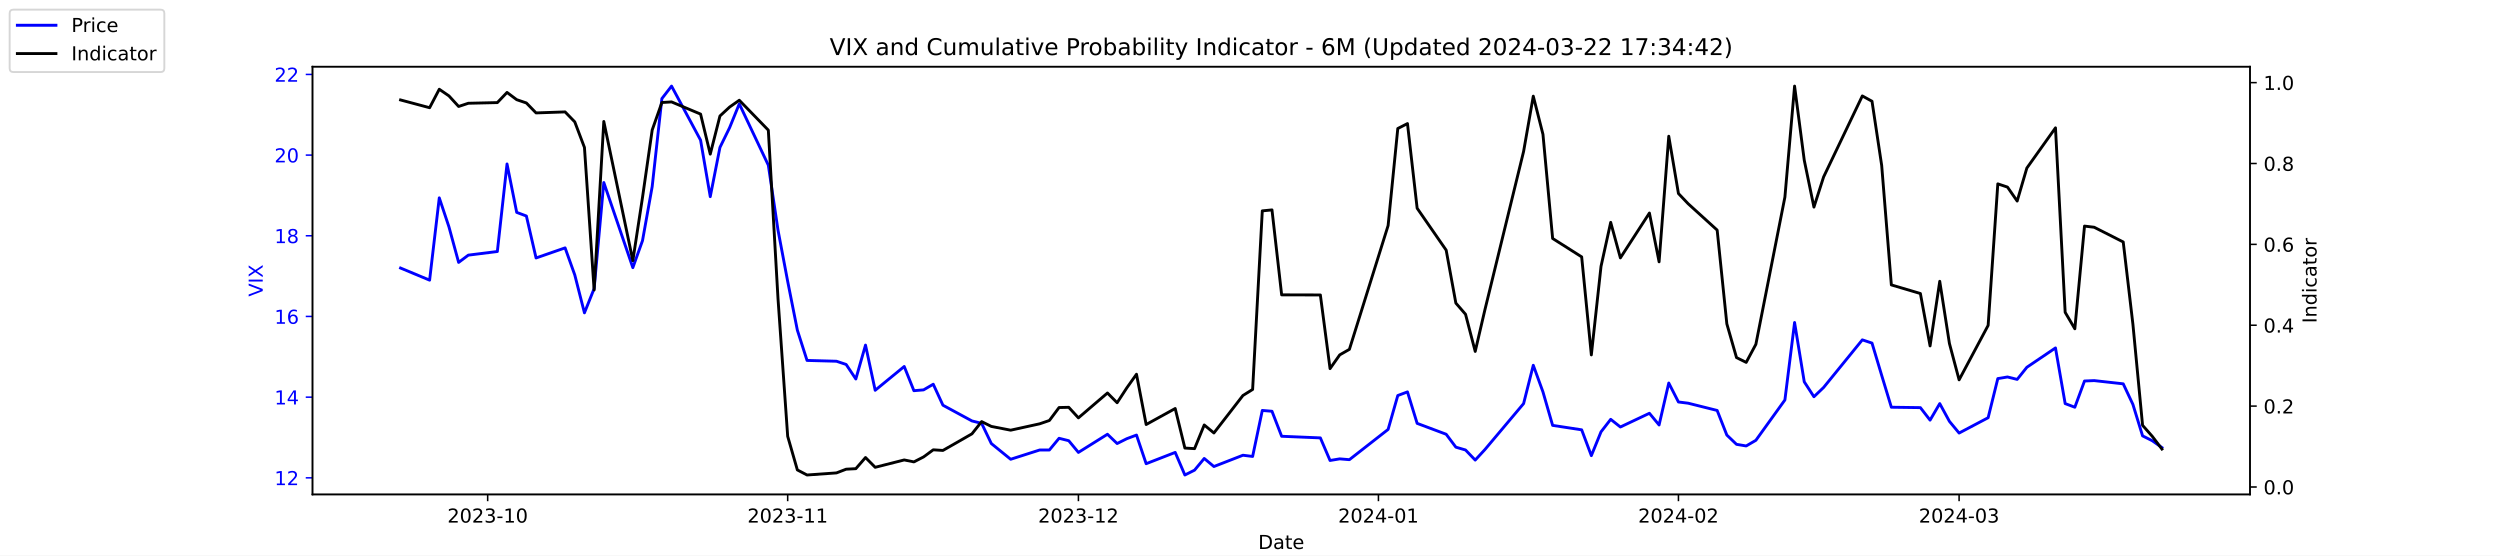
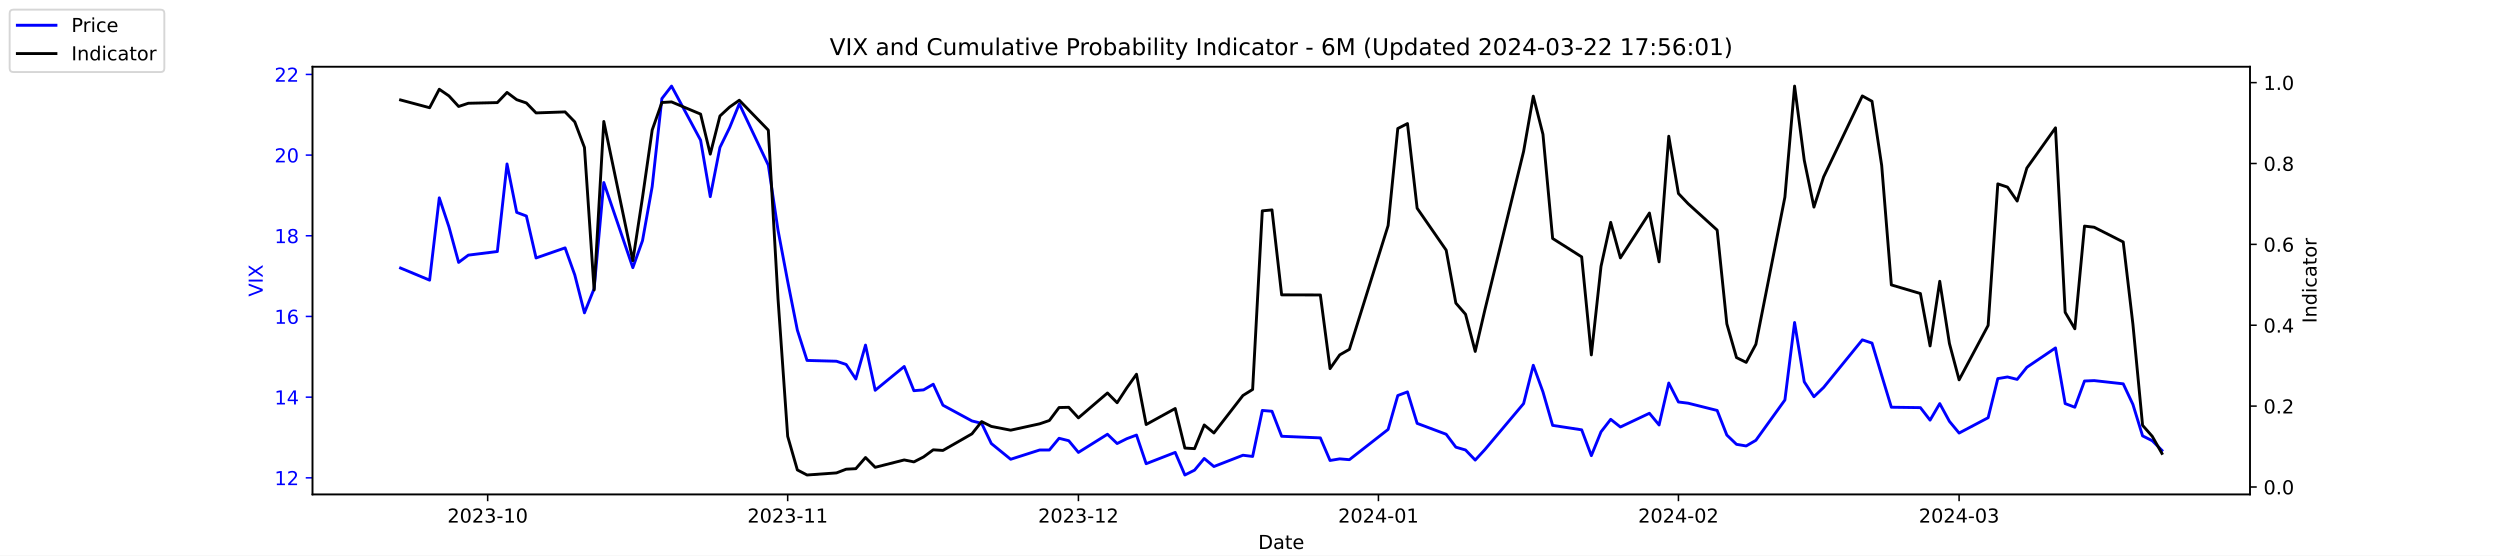
<svg xmlns="http://www.w3.org/2000/svg" xmlns:xlink="http://www.w3.org/1999/xlink" width="1296pt" height="288pt" viewBox="0 0 1296 288" version="1.1">
  <defs>
    <style type="text/css">*{stroke-linejoin: round; stroke-linecap: butt}</style>
  </defs>
  <g id="figure_1">
    <g id="patch_1">
      <path d="M 0 288  L 1296 288  L 1296 0  L 0 0  z " style="fill: #ffffff" />
    </g>
    <g id="axes_1">
      <g id="patch_2">
        <path d="M 162 256.32  L 1166.4 256.32  L 1166.4 34.56  L 162 34.56  z " style="fill: #ffffff" />
      </g>
      <g id="matplotlib.axis_1">
        <g id="xtick_1">
          <g id="line2d_1">
            <defs>
-               <path id="m51f64bf63e" d="M 0 0  L 0 3.5  " style="stroke: #000000; stroke-width: 0.8" />
+               <path id="m844b43c9e7" d="M 0 0  L 0 3.5  " style="stroke: #000000; stroke-width: 0.8" />
            </defs>
            <g>
-               <use xlink:href="#m51f64bf63e" x="252.807" y="256.32" style="stroke: #000000; stroke-width: 0.8" />
+               <use xlink:href="#m844b43c9e7" x="252.807" y="256.32" style="stroke: #000000; stroke-width: 0.8" />
            </g>
          </g>
          <g id="text_1">
            <g transform="translate(231.916 270.9184) scale(0.1 -0.1)">
              <defs>
                <path id="DejaVuSans-32" d="M 1228 531  L 3431 531  L 3431 0  L 469 0  L 469 531  Q 828 903 1448 1529  Q 2069 2156 2228 2338  Q 2531 2678 2651 2914  Q 2772 3150 2772 3378  Q 2772 3750 2511 3984  Q 2250 4219 1831 4219  Q 1534 4219 1204 4116  Q 875 4013 500 3803  L 500 4441  Q 881 4594 1212 4672  Q 1544 4750 1819 4750  Q 2544 4750 2975 4387  Q 3406 4025 3406 3419  Q 3406 3131 3298 2873  Q 3191 2616 2906 2266  Q 2828 2175 2409 1742  Q 1991 1309 1228 531  z " transform="scale(0.015625)" />
                <path id="DejaVuSans-30" d="M 2034 4250  Q 1547 4250 1301 3770  Q 1056 3291 1056 2328  Q 1056 1369 1301 889  Q 1547 409 2034 409  Q 2525 409 2770 889  Q 3016 1369 3016 2328  Q 3016 3291 2770 3770  Q 2525 4250 2034 4250  z M 2034 4750  Q 2819 4750 3233 4129  Q 3647 3509 3647 2328  Q 3647 1150 3233 529  Q 2819 -91 2034 -91  Q 1250 -91 836 529  Q 422 1150 422 2328  Q 422 3509 836 4129  Q 1250 4750 2034 4750  z " transform="scale(0.015625)" />
                <path id="DejaVuSans-33" d="M 2597 2516  Q 3050 2419 3304 2112  Q 3559 1806 3559 1356  Q 3559 666 3084 287  Q 2609 -91 1734 -91  Q 1441 -91 1130 -33  Q 819 25 488 141  L 488 750  Q 750 597 1062 519  Q 1375 441 1716 441  Q 2309 441 2620 675  Q 2931 909 2931 1356  Q 2931 1769 2642 2001  Q 2353 2234 1838 2234  L 1294 2234  L 1294 2753  L 1863 2753  Q 2328 2753 2575 2939  Q 2822 3125 2822 3475  Q 2822 3834 2567 4026  Q 2313 4219 1838 4219  Q 1578 4219 1281 4162  Q 984 4106 628 3988  L 628 4550  Q 988 4650 1302 4700  Q 1616 4750 1894 4750  Q 2613 4750 3031 4423  Q 3450 4097 3450 3541  Q 3450 3153 3228 2886  Q 3006 2619 2597 2516  z " transform="scale(0.015625)" />
                <path id="DejaVuSans-2d" d="M 313 2009  L 1997 2009  L 1997 1497  L 313 1497  L 313 2009  z " transform="scale(0.015625)" />
                <path id="DejaVuSans-31" d="M 794 531  L 1825 531  L 1825 4091  L 703 3866  L 703 4441  L 1819 4666  L 2450 4666  L 2450 531  L 3481 531  L 3481 0  L 794 0  L 794 531  z " transform="scale(0.015625)" />
              </defs>
              <use xlink:href="#DejaVuSans-32" />
              <use xlink:href="#DejaVuSans-30" x="63.623" />
              <use xlink:href="#DejaVuSans-32" x="127.246" />
              <use xlink:href="#DejaVuSans-33" x="190.869" />
              <use xlink:href="#DejaVuSans-2d" x="254.492" />
              <use xlink:href="#DejaVuSans-31" x="290.576" />
              <use xlink:href="#DejaVuSans-30" x="354.199" />
            </g>
          </g>
        </g>
        <g id="xtick_2">
          <g id="line2d_2">
            <g>
-               <use xlink:href="#m51f64bf63e" x="408.334" y="256.32" style="stroke: #000000; stroke-width: 0.8" />
+               <use xlink:href="#m844b43c9e7" x="408.334" y="256.32" style="stroke: #000000; stroke-width: 0.8" />
            </g>
          </g>
          <g id="text_2">
            <g transform="translate(387.4425 270.9184) scale(0.1 -0.1)">
              <use xlink:href="#DejaVuSans-32" />
              <use xlink:href="#DejaVuSans-30" x="63.623" />
              <use xlink:href="#DejaVuSans-32" x="127.246" />
              <use xlink:href="#DejaVuSans-33" x="190.869" />
              <use xlink:href="#DejaVuSans-2d" x="254.492" />
              <use xlink:href="#DejaVuSans-31" x="290.576" />
              <use xlink:href="#DejaVuSans-31" x="354.199" />
            </g>
          </g>
        </g>
        <g id="xtick_3">
          <g id="line2d_3">
            <g>
-               <use xlink:href="#m51f64bf63e" x="559.052" y="256.32" style="stroke: #000000; stroke-width: 0.8" />
+               <use xlink:href="#m844b43c9e7" x="559.052" y="256.32" style="stroke: #000000; stroke-width: 0.8" />
            </g>
          </g>
          <g id="text_3">
            <g transform="translate(538.161 270.9184) scale(0.1 -0.1)">
              <use xlink:href="#DejaVuSans-32" />
              <use xlink:href="#DejaVuSans-30" x="63.623" />
              <use xlink:href="#DejaVuSans-32" x="127.246" />
              <use xlink:href="#DejaVuSans-33" x="190.869" />
              <use xlink:href="#DejaVuSans-2d" x="254.492" />
              <use xlink:href="#DejaVuSans-31" x="290.576" />
              <use xlink:href="#DejaVuSans-32" x="354.199" />
            </g>
          </g>
        </g>
        <g id="xtick_4">
          <g id="line2d_4">
            <g>
-               <use xlink:href="#m51f64bf63e" x="714.579" y="256.32" style="stroke: #000000; stroke-width: 0.8" />
+               <use xlink:href="#m844b43c9e7" x="714.579" y="256.32" style="stroke: #000000; stroke-width: 0.8" />
            </g>
          </g>
          <g id="text_4">
            <g transform="translate(693.6875 270.9184) scale(0.1 -0.1)">
              <defs>
                <path id="DejaVuSans-34" d="M 2419 4116  L 825 1625  L 2419 1625  L 2419 4116  z M 2253 4666  L 3047 4666  L 3047 1625  L 3713 1625  L 3713 1100  L 3047 1100  L 3047 0  L 2419 0  L 2419 1100  L 313 1100  L 313 1709  L 2253 4666  z " transform="scale(0.015625)" />
              </defs>
              <use xlink:href="#DejaVuSans-32" />
              <use xlink:href="#DejaVuSans-30" x="63.623" />
              <use xlink:href="#DejaVuSans-32" x="127.246" />
              <use xlink:href="#DejaVuSans-34" x="190.869" />
              <use xlink:href="#DejaVuSans-2d" x="254.492" />
              <use xlink:href="#DejaVuSans-30" x="290.576" />
              <use xlink:href="#DejaVuSans-31" x="354.199" />
            </g>
          </g>
        </g>
        <g id="xtick_5">
          <g id="line2d_5">
            <g>
-               <use xlink:href="#m51f64bf63e" x="870.105" y="256.32" style="stroke: #000000; stroke-width: 0.8" />
+               <use xlink:href="#m844b43c9e7" x="870.105" y="256.32" style="stroke: #000000; stroke-width: 0.8" />
            </g>
          </g>
          <g id="text_5">
            <g transform="translate(849.2139 270.9184) scale(0.1 -0.1)">
              <use xlink:href="#DejaVuSans-32" />
              <use xlink:href="#DejaVuSans-30" x="63.623" />
              <use xlink:href="#DejaVuSans-32" x="127.246" />
              <use xlink:href="#DejaVuSans-34" x="190.869" />
              <use xlink:href="#DejaVuSans-2d" x="254.492" />
              <use xlink:href="#DejaVuSans-30" x="290.576" />
              <use xlink:href="#DejaVuSans-32" x="354.199" />
            </g>
          </g>
        </g>
        <g id="xtick_6">
          <g id="line2d_6">
            <g>
-               <use xlink:href="#m51f64bf63e" x="1015.598" y="256.32" style="stroke: #000000; stroke-width: 0.8" />
+               <use xlink:href="#m844b43c9e7" x="1015.598" y="256.32" style="stroke: #000000; stroke-width: 0.8" />
            </g>
          </g>
          <g id="text_6">
            <g transform="translate(994.7064 270.9184) scale(0.1 -0.1)">
              <use xlink:href="#DejaVuSans-32" />
              <use xlink:href="#DejaVuSans-30" x="63.623" />
              <use xlink:href="#DejaVuSans-32" x="127.246" />
              <use xlink:href="#DejaVuSans-34" x="190.869" />
              <use xlink:href="#DejaVuSans-2d" x="254.492" />
              <use xlink:href="#DejaVuSans-30" x="290.576" />
              <use xlink:href="#DejaVuSans-33" x="354.199" />
            </g>
          </g>
        </g>
        <g id="text_7">
          <g transform="translate(652.2492 284.5966) scale(0.1 -0.1)">
            <defs>
              <path id="DejaVuSans-44" d="M 1259 4147  L 1259 519  L 2022 519  Q 2988 519 3436 956  Q 3884 1394 3884 2338  Q 3884 3275 3436 3711  Q 2988 4147 2022 4147  L 1259 4147  z M 628 4666  L 1925 4666  Q 3281 4666 3915 4102  Q 4550 3538 4550 2338  Q 4550 1131 3912 565  Q 3275 0 1925 0  L 628 0  L 628 4666  z " transform="scale(0.015625)" />
              <path id="DejaVuSans-61" d="M 2194 1759  Q 1497 1759 1228 1600  Q 959 1441 959 1056  Q 959 750 1161 570  Q 1363 391 1709 391  Q 2188 391 2477 730  Q 2766 1069 2766 1631  L 2766 1759  L 2194 1759  z M 3341 1997  L 3341 0  L 2766 0  L 2766 531  Q 2569 213 2275 61  Q 1981 -91 1556 -91  Q 1019 -91 701 211  Q 384 513 384 1019  Q 384 1609 779 1909  Q 1175 2209 1959 2209  L 2766 2209  L 2766 2266  Q 2766 2663 2505 2880  Q 2244 3097 1772 3097  Q 1472 3097 1187 3025  Q 903 2953 641 2809  L 641 3341  Q 956 3463 1253 3523  Q 1550 3584 1831 3584  Q 2591 3584 2966 3190  Q 3341 2797 3341 1997  z " transform="scale(0.015625)" />
              <path id="DejaVuSans-74" d="M 1172 4494  L 1172 3500  L 2356 3500  L 2356 3053  L 1172 3053  L 1172 1153  Q 1172 725 1289 603  Q 1406 481 1766 481  L 2356 481  L 2356 0  L 1766 0  Q 1100 0 847 248  Q 594 497 594 1153  L 594 3053  L 172 3053  L 172 3500  L 594 3500  L 594 4494  L 1172 4494  z " transform="scale(0.015625)" />
              <path id="DejaVuSans-65" d="M 3597 1894  L 3597 1613  L 953 1613  Q 991 1019 1311 708  Q 1631 397 2203 397  Q 2534 397 2845 478  Q 3156 559 3463 722  L 3463 178  Q 3153 47 2828 -22  Q 2503 -91 2169 -91  Q 1331 -91 842 396  Q 353 884 353 1716  Q 353 2575 817 3079  Q 1281 3584 2069 3584  Q 2775 3584 3186 3129  Q 3597 2675 3597 1894  z M 3022 2063  Q 3016 2534 2758 2815  Q 2500 3097 2075 3097  Q 1594 3097 1305 2825  Q 1016 2553 972 2059  L 3022 2063  z " transform="scale(0.015625)" />
            </defs>
            <use xlink:href="#DejaVuSans-44" />
            <use xlink:href="#DejaVuSans-61" x="77.002" />
            <use xlink:href="#DejaVuSans-74" x="138.281" />
            <use xlink:href="#DejaVuSans-65" x="177.49" />
          </g>
        </g>
      </g>
      <g id="matplotlib.axis_2">
        <g id="ytick_1">
          <g id="line2d_7">
            <defs>
-               <path id="m71c9d53fc5" d="M 0 0  L -3.5 0  " style="stroke: #0000ff; stroke-width: 0.8" />
+               <path id="m82e62245ad" d="M 0 0  L -3.5 0  " style="stroke: #0000ff; stroke-width: 0.8" />
            </defs>
            <g>
-               <use xlink:href="#m71c9d53fc5" x="162" y="247.704" style="fill: #0000ff; stroke: #0000ff; stroke-width: 0.8" />
+               <use xlink:href="#m82e62245ad" x="162" y="247.704" style="fill: #0000ff; stroke: #0000ff; stroke-width: 0.8" />
            </g>
          </g>
          <g id="text_8">
            <g style="fill: #0000ff" transform="translate(142.275 251.5031) scale(0.1 -0.1)">
              <use xlink:href="#DejaVuSans-31" />
              <use xlink:href="#DejaVuSans-32" x="63.623" />
            </g>
          </g>
        </g>
        <g id="ytick_2">
          <g id="line2d_8">
            <g>
-               <use xlink:href="#m71c9d53fc5" x="162" y="205.878" style="fill: #0000ff; stroke: #0000ff; stroke-width: 0.8" />
+               <use xlink:href="#m82e62245ad" x="162" y="205.878" style="fill: #0000ff; stroke: #0000ff; stroke-width: 0.8" />
            </g>
          </g>
          <g id="text_9">
            <g style="fill: #0000ff" transform="translate(142.275 209.6774) scale(0.1 -0.1)">
              <use xlink:href="#DejaVuSans-31" />
              <use xlink:href="#DejaVuSans-34" x="63.623" />
            </g>
          </g>
        </g>
        <g id="ytick_3">
          <g id="line2d_9">
            <g>
-               <use xlink:href="#m71c9d53fc5" x="162" y="164.052" style="fill: #0000ff; stroke: #0000ff; stroke-width: 0.8" />
+               <use xlink:href="#m82e62245ad" x="162" y="164.052" style="fill: #0000ff; stroke: #0000ff; stroke-width: 0.8" />
            </g>
          </g>
          <g id="text_10">
            <g style="fill: #0000ff" transform="translate(142.275 167.8517) scale(0.1 -0.1)">
              <defs>
                <path id="DejaVuSans-36" d="M 2113 2584  Q 1688 2584 1439 2293  Q 1191 2003 1191 1497  Q 1191 994 1439 701  Q 1688 409 2113 409  Q 2538 409 2786 701  Q 3034 994 3034 1497  Q 3034 2003 2786 2293  Q 2538 2584 2113 2584  z M 3366 4563  L 3366 3988  Q 3128 4100 2886 4159  Q 2644 4219 2406 4219  Q 1781 4219 1451 3797  Q 1122 3375 1075 2522  Q 1259 2794 1537 2939  Q 1816 3084 2150 3084  Q 2853 3084 3261 2657  Q 3669 2231 3669 1497  Q 3669 778 3244 343  Q 2819 -91 2113 -91  Q 1303 -91 875 529  Q 447 1150 447 2328  Q 447 3434 972 4092  Q 1497 4750 2381 4750  Q 2619 4750 2861 4703  Q 3103 4656 3366 4563  z " transform="scale(0.015625)" />
              </defs>
              <use xlink:href="#DejaVuSans-31" />
              <use xlink:href="#DejaVuSans-36" x="63.623" />
            </g>
          </g>
        </g>
        <g id="ytick_4">
          <g id="line2d_10">
            <g>
-               <use xlink:href="#m71c9d53fc5" x="162" y="122.227" style="fill: #0000ff; stroke: #0000ff; stroke-width: 0.8" />
+               <use xlink:href="#m82e62245ad" x="162" y="122.227" style="fill: #0000ff; stroke: #0000ff; stroke-width: 0.8" />
            </g>
          </g>
          <g id="text_11">
            <g style="fill: #0000ff" transform="translate(142.275 126.0259) scale(0.1 -0.1)">
              <defs>
                <path id="DejaVuSans-38" d="M 2034 2216  Q 1584 2216 1326 1975  Q 1069 1734 1069 1313  Q 1069 891 1326 650  Q 1584 409 2034 409  Q 2484 409 2743 651  Q 3003 894 3003 1313  Q 3003 1734 2745 1975  Q 2488 2216 2034 2216  z M 1403 2484  Q 997 2584 770 2862  Q 544 3141 544 3541  Q 544 4100 942 4425  Q 1341 4750 2034 4750  Q 2731 4750 3128 4425  Q 3525 4100 3525 3541  Q 3525 3141 3298 2862  Q 3072 2584 2669 2484  Q 3125 2378 3379 2068  Q 3634 1759 3634 1313  Q 3634 634 3220 271  Q 2806 -91 2034 -91  Q 1263 -91 848 271  Q 434 634 434 1313  Q 434 1759 690 2068  Q 947 2378 1403 2484  z M 1172 3481  Q 1172 3119 1398 2916  Q 1625 2713 2034 2713  Q 2441 2713 2670 2916  Q 2900 3119 2900 3481  Q 2900 3844 2670 4047  Q 2441 4250 2034 4250  Q 1625 4250 1398 4047  Q 1172 3844 1172 3481  z " transform="scale(0.015625)" />
              </defs>
              <use xlink:href="#DejaVuSans-31" />
              <use xlink:href="#DejaVuSans-38" x="63.623" />
            </g>
          </g>
        </g>
        <g id="ytick_5">
          <g id="line2d_11">
            <g>
-               <use xlink:href="#m71c9d53fc5" x="162" y="80.401" style="fill: #0000ff; stroke: #0000ff; stroke-width: 0.8" />
+               <use xlink:href="#m82e62245ad" x="162" y="80.401" style="fill: #0000ff; stroke: #0000ff; stroke-width: 0.8" />
            </g>
          </g>
          <g id="text_12">
            <g style="fill: #0000ff" transform="translate(142.275 84.2002) scale(0.1 -0.1)">
              <use xlink:href="#DejaVuSans-32" />
              <use xlink:href="#DejaVuSans-30" x="63.623" />
            </g>
          </g>
        </g>
        <g id="ytick_6">
          <g id="line2d_12">
            <g>
-               <use xlink:href="#m71c9d53fc5" x="162" y="38.575" style="fill: #0000ff; stroke: #0000ff; stroke-width: 0.8" />
+               <use xlink:href="#m82e62245ad" x="162" y="38.575" style="fill: #0000ff; stroke: #0000ff; stroke-width: 0.8" />
            </g>
          </g>
          <g id="text_13">
            <g style="fill: #0000ff" transform="translate(142.275 42.37447) scale(0.1 -0.1)">
              <use xlink:href="#DejaVuSans-32" />
              <use xlink:href="#DejaVuSans-32" x="63.623" />
            </g>
          </g>
        </g>
        <g id="text_14">
          <g style="fill: #0000ff" transform="translate(136.1953 153.7603) rotate(-90) scale(0.1 -0.1)">
            <defs>
              <path id="DejaVuSans-56" d="M 1831 0  L 50 4666  L 709 4666  L 2188 738  L 3669 4666  L 4325 4666  L 2547 0  L 1831 0  z " transform="scale(0.015625)" />
              <path id="DejaVuSans-49" d="M 628 4666  L 1259 4666  L 1259 0  L 628 0  L 628 4666  z " transform="scale(0.015625)" />
              <path id="DejaVuSans-58" d="M 403 4666  L 1081 4666  L 2241 2931  L 3406 4666  L 4084 4666  L 2584 2425  L 4184 0  L 3506 0  L 2194 1984  L 872 0  L 191 0  L 1856 2491  L 403 4666  z " transform="scale(0.015625)" />
            </defs>
            <use xlink:href="#DejaVuSans-56" />
            <use xlink:href="#DejaVuSans-49" x="68.408" />
            <use xlink:href="#DejaVuSans-58" x="97.9" />
          </g>
        </g>
      </g>
      <g id="line2d_13">
-         <path d="M 207.655 138.957  L 222.705 145.231  L 227.722 102.569  L 232.739 117.626  L 237.756 136.029  L 242.773 132.265  L 257.824 130.383  L 262.841 85.002  L 267.858 110.097  L 272.875 111.979  L 277.892 133.729  L 292.943 128.501  L 297.96 142.512  L 302.977 162.17  L 307.994 149.623  L 313.011 94.622  L 328.062 138.748  L 333.079 124.736  L 338.096 96.713  L 343.113 51.123  L 348.13 44.64  L 363.181 72.663  L 368.198 101.941  L 373.215 76.428  L 378.232 66.18  L 383.249 53.842  L 398.3 85.629  L 403.317 119.299  L 408.334 145.858  L 413.351 171.163  L 418.368 186.847  L 433.628 187.266  L 438.645 188.939  L 443.662 196.467  L 448.679 178.901  L 453.696 202.323  L 468.747 189.984  L 473.764 202.532  L 478.781 202.114  L 483.798 199.186  L 488.815 210.061  L 503.866 218.217  L 508.883 219.472  L 513.9 229.928  L 523.934 238.084  L 538.984 233.274  L 544.001 233.274  L 549.018 227.209  L 554.035 228.464  L 559.052 234.529  L 574.103 225.118  L 579.12 229.928  L 584.137 227.418  L 589.154 225.536  L 594.171 240.384  L 609.222 234.529  L 614.239 246.24  L 619.256 243.73  L 624.273 237.666  L 629.29 241.848  L 644.341 235.993  L 649.358 236.62  L 654.375 212.779  L 659.392 213.198  L 664.409 226.164  L 684.477 227  L 689.494 238.711  L 694.511 237.875  L 699.528 238.293  L 719.596 222.608  L 724.613 205.042  L 729.63 203.159  L 734.647 219.472  L 749.698 225.118  L 754.715 231.81  L 759.732 233.274  L 764.749 238.502  L 769.766 233.065  L 789.834 209.224  L 794.851 189.357  L 799.868 203.159  L 804.885 220.517  L 819.936 222.818  L 824.952 236.202  L 829.969 223.863  L 834.986 217.38  L 840.003 221.354  L 855.054 214.243  L 860.071 220.308  L 865.088 198.559  L 870.105 208.388  L 875.122 209.015  L 890.173 212.779  L 895.19 225.536  L 900.207 230.346  L 905.224 231.183  L 910.241 228.255  L 925.292 207.342  L 930.309 167.189  L 935.326 197.931  L 940.343 205.669  L 945.36 200.859  L 965.428 176.182  L 970.445 177.855  L 975.462 194.585  L 980.479 211.106  L 995.53 211.316  L 1000.547 217.798  L 1005.564 209.224  L 1010.581 218.426  L 1015.598 224.491  L 1030.649 216.544  L 1035.666 196.258  L 1040.683 195.422  L 1045.7 196.677  L 1050.717 190.403  L 1065.559 180.364  L 1070.576 209.224  L 1075.593 211.106  L 1080.61 197.513  L 1085.627 197.304  L 1100.678 198.977  L 1105.695 209.642  L 1110.711 225.955  L 1115.728 228.464  L 1120.745 232.019  " clip-path="url(#p6b98b9a91f)" style="fill: none; stroke: #0000ff; stroke-width: 1.5; stroke-linecap: square" />
+         <path d="M 207.655 138.957  L 222.705 145.231  L 227.722 102.569  L 232.739 117.626  L 237.756 136.029  L 242.773 132.265  L 257.824 130.383  L 262.841 85.002  L 267.858 110.097  L 272.875 111.979  L 277.892 133.729  L 292.943 128.501  L 297.96 142.512  L 302.977 162.17  L 307.994 149.623  L 313.011 94.622  L 328.062 138.748  L 333.079 124.736  L 338.096 96.713  L 343.113 51.123  L 348.13 44.64  L 363.181 72.663  L 368.198 101.941  L 373.215 76.428  L 378.232 66.18  L 383.249 53.842  L 398.3 85.629  L 403.317 119.299  L 408.334 145.858  L 413.351 171.163  L 418.368 186.847  L 433.628 187.266  L 438.645 188.939  L 443.662 196.467  L 448.679 178.901  L 453.696 202.323  L 468.747 189.984  L 473.764 202.532  L 478.781 202.114  L 483.798 199.186  L 488.815 210.061  L 503.866 218.217  L 508.883 219.472  L 513.9 229.928  L 523.934 238.084  L 538.984 233.274  L 544.001 233.274  L 549.018 227.209  L 554.035 228.464  L 559.052 234.529  L 574.103 225.118  L 579.12 229.928  L 584.137 227.418  L 589.154 225.536  L 594.171 240.384  L 609.222 234.529  L 614.239 246.24  L 619.256 243.73  L 624.273 237.666  L 629.29 241.848  L 644.341 235.993  L 649.358 236.62  L 654.375 212.779  L 659.392 213.198  L 664.409 226.164  L 684.477 227  L 689.494 238.711  L 694.511 237.875  L 699.528 238.293  L 719.596 222.608  L 724.613 205.042  L 729.63 203.159  L 734.647 219.472  L 749.698 225.118  L 754.715 231.81  L 759.732 233.274  L 764.749 238.502  L 769.766 233.065  L 789.834 209.224  L 794.851 189.357  L 799.868 203.159  L 804.885 220.517  L 819.936 222.818  L 824.952 236.202  L 829.969 223.863  L 834.986 217.38  L 840.003 221.354  L 855.054 214.243  L 860.071 220.308  L 865.088 198.559  L 870.105 208.388  L 875.122 209.015  L 890.173 212.779  L 895.19 225.536  L 900.207 230.346  L 905.224 231.183  L 910.241 228.255  L 925.292 207.342  L 930.309 167.189  L 935.326 197.931  L 940.343 205.669  L 945.36 200.859  L 965.428 176.182  L 970.445 177.855  L 975.462 194.585  L 980.479 211.106  L 995.53 211.316  L 1000.547 217.798  L 1005.564 209.224  L 1010.581 218.426  L 1015.598 224.491  L 1030.649 216.544  L 1035.666 196.258  L 1040.683 195.422  L 1045.7 196.677  L 1050.717 190.403  L 1065.559 180.364  L 1070.576 209.224  L 1075.593 211.106  L 1080.61 197.513  L 1085.627 197.304  L 1100.678 198.977  L 1105.695 209.642  L 1110.711 225.955  L 1115.728 228.464  L 1120.745 233.483  " clip-path="url(#pb1c9cebfb5)" style="fill: none; stroke: #0000ff; stroke-width: 1.5; stroke-linecap: square" />
      </g>
      <g id="patch_3">
        <path d="M 162 256.32  L 162 34.56  " style="fill: none; stroke: #000000; stroke-width: 0.8; stroke-linejoin: miter; stroke-linecap: square" />
      </g>
      <g id="patch_4">
        <path d="M 1166.4 256.32  L 1166.4 34.56  " style="fill: none; stroke: #000000; stroke-width: 0.8; stroke-linejoin: miter; stroke-linecap: square" />
      </g>
      <g id="patch_5">
        <path d="M 162 256.32  L 1166.4 256.32  " style="fill: none; stroke: #000000; stroke-width: 0.8; stroke-linejoin: miter; stroke-linecap: square" />
      </g>
      <g id="patch_6">
        <path d="M 162 34.56  L 1166.4 34.56  " style="fill: none; stroke: #000000; stroke-width: 0.8; stroke-linejoin: miter; stroke-linecap: square" />
      </g>
    </g>
    <g id="axes_2">
      <g id="matplotlib.axis_3">
        <g id="ytick_7">
          <g id="line2d_14">
            <defs>
-               <path id="me1bbd3082c" d="M 0 0  L 3.5 0  " style="stroke: #000000; stroke-width: 0.8" />
+               <path id="meae9dc0b23" d="M 0 0  L 3.5 0  " style="stroke: #000000; stroke-width: 0.8" />
            </defs>
            <g>
-               <use xlink:href="#me1bbd3082c" x="1166.4" y="252.461" style="stroke: #000000; stroke-width: 0.8" />
+               <use xlink:href="#meae9dc0b23" x="1166.4" y="252.461" style="stroke: #000000; stroke-width: 0.8" />
            </g>
          </g>
          <g id="text_15">
            <g transform="translate(1173.4 256.2606) scale(0.1 -0.1)">
              <defs>
                <path id="DejaVuSans-2e" d="M 684 794  L 1344 794  L 1344 0  L 684 0  L 684 794  z " transform="scale(0.015625)" />
              </defs>
              <use xlink:href="#DejaVuSans-30" />
              <use xlink:href="#DejaVuSans-2e" x="63.623" />
              <use xlink:href="#DejaVuSans-30" x="95.41" />
            </g>
          </g>
        </g>
        <g id="ytick_8">
          <g id="line2d_15">
            <g>
-               <use xlink:href="#me1bbd3082c" x="1166.4" y="210.535" style="stroke: #000000; stroke-width: 0.8" />
+               <use xlink:href="#meae9dc0b23" x="1166.4" y="210.535" style="stroke: #000000; stroke-width: 0.8" />
            </g>
          </g>
          <g id="text_16">
            <g transform="translate(1173.4 214.3337) scale(0.1 -0.1)">
              <use xlink:href="#DejaVuSans-30" />
              <use xlink:href="#DejaVuSans-2e" x="63.623" />
              <use xlink:href="#DejaVuSans-32" x="95.41" />
            </g>
          </g>
        </g>
        <g id="ytick_9">
          <g id="line2d_16">
            <g>
-               <use xlink:href="#me1bbd3082c" x="1166.4" y="168.608" style="stroke: #000000; stroke-width: 0.8" />
+               <use xlink:href="#meae9dc0b23" x="1166.4" y="168.608" style="stroke: #000000; stroke-width: 0.8" />
            </g>
          </g>
          <g id="text_17">
            <g transform="translate(1173.4 172.4068) scale(0.1 -0.1)">
              <use xlink:href="#DejaVuSans-30" />
              <use xlink:href="#DejaVuSans-2e" x="63.623" />
              <use xlink:href="#DejaVuSans-34" x="95.41" />
            </g>
          </g>
        </g>
        <g id="ytick_10">
          <g id="line2d_17">
            <g>
-               <use xlink:href="#me1bbd3082c" x="1166.4" y="126.681" style="stroke: #000000; stroke-width: 0.8" />
+               <use xlink:href="#meae9dc0b23" x="1166.4" y="126.681" style="stroke: #000000; stroke-width: 0.8" />
            </g>
          </g>
          <g id="text_18">
            <g transform="translate(1173.4 130.4799) scale(0.1 -0.1)">
              <use xlink:href="#DejaVuSans-30" />
              <use xlink:href="#DejaVuSans-2e" x="63.623" />
              <use xlink:href="#DejaVuSans-36" x="95.41" />
            </g>
          </g>
        </g>
        <g id="ytick_11">
          <g id="line2d_18">
            <g>
-               <use xlink:href="#me1bbd3082c" x="1166.4" y="84.754" style="stroke: #000000; stroke-width: 0.8" />
+               <use xlink:href="#meae9dc0b23" x="1166.4" y="84.754" style="stroke: #000000; stroke-width: 0.8" />
            </g>
          </g>
          <g id="text_19">
            <g transform="translate(1173.4 88.55298) scale(0.1 -0.1)">
              <use xlink:href="#DejaVuSans-30" />
              <use xlink:href="#DejaVuSans-2e" x="63.623" />
              <use xlink:href="#DejaVuSans-38" x="95.41" />
            </g>
          </g>
        </g>
        <g id="ytick_12">
          <g id="line2d_19">
            <g>
-               <use xlink:href="#me1bbd3082c" x="1166.4" y="42.827" style="stroke: #000000; stroke-width: 0.8" />
+               <use xlink:href="#meae9dc0b23" x="1166.4" y="42.827" style="stroke: #000000; stroke-width: 0.8" />
            </g>
          </g>
          <g id="text_20">
            <g transform="translate(1173.4 46.62607) scale(0.1 -0.1)">
              <use xlink:href="#DejaVuSans-31" />
              <use xlink:href="#DejaVuSans-2e" x="63.623" />
              <use xlink:href="#DejaVuSans-30" x="95.41" />
            </g>
          </g>
        </g>
        <g id="text_21">
          <g transform="translate(1200.902 167.5353) rotate(-90) scale(0.1 -0.1)">
            <defs>
              <path id="DejaVuSans-6e" d="M 3513 2113  L 3513 0  L 2938 0  L 2938 2094  Q 2938 2591 2744 2837  Q 2550 3084 2163 3084  Q 1697 3084 1428 2787  Q 1159 2491 1159 1978  L 1159 0  L 581 0  L 581 3500  L 1159 3500  L 1159 2956  Q 1366 3272 1645 3428  Q 1925 3584 2291 3584  Q 2894 3584 3203 3211  Q 3513 2838 3513 2113  z " transform="scale(0.015625)" />
              <path id="DejaVuSans-64" d="M 2906 2969  L 2906 4863  L 3481 4863  L 3481 0  L 2906 0  L 2906 525  Q 2725 213 2448 61  Q 2172 -91 1784 -91  Q 1150 -91 751 415  Q 353 922 353 1747  Q 353 2572 751 3078  Q 1150 3584 1784 3584  Q 2172 3584 2448 3432  Q 2725 3281 2906 2969  z M 947 1747  Q 947 1113 1208 752  Q 1469 391 1925 391  Q 2381 391 2643 752  Q 2906 1113 2906 1747  Q 2906 2381 2643 2742  Q 2381 3103 1925 3103  Q 1469 3103 1208 2742  Q 947 2381 947 1747  z " transform="scale(0.015625)" />
              <path id="DejaVuSans-69" d="M 603 3500  L 1178 3500  L 1178 0  L 603 0  L 603 3500  z M 603 4863  L 1178 4863  L 1178 4134  L 603 4134  L 603 4863  z " transform="scale(0.015625)" />
              <path id="DejaVuSans-63" d="M 3122 3366  L 3122 2828  Q 2878 2963 2633 3030  Q 2388 3097 2138 3097  Q 1578 3097 1268 2742  Q 959 2388 959 1747  Q 959 1106 1268 751  Q 1578 397 2138 397  Q 2388 397 2633 464  Q 2878 531 3122 666  L 3122 134  Q 2881 22 2623 -34  Q 2366 -91 2075 -91  Q 1284 -91 818 406  Q 353 903 353 1747  Q 353 2603 823 3093  Q 1294 3584 2113 3584  Q 2378 3584 2631 3529  Q 2884 3475 3122 3366  z " transform="scale(0.015625)" />
              <path id="DejaVuSans-6f" d="M 1959 3097  Q 1497 3097 1228 2736  Q 959 2375 959 1747  Q 959 1119 1226 758  Q 1494 397 1959 397  Q 2419 397 2687 759  Q 2956 1122 2956 1747  Q 2956 2369 2687 2733  Q 2419 3097 1959 3097  z M 1959 3584  Q 2709 3584 3137 3096  Q 3566 2609 3566 1747  Q 3566 888 3137 398  Q 2709 -91 1959 -91  Q 1206 -91 779 398  Q 353 888 353 1747  Q 353 2609 779 3096  Q 1206 3584 1959 3584  z " transform="scale(0.015625)" />
              <path id="DejaVuSans-72" d="M 2631 2963  Q 2534 3019 2420 3045  Q 2306 3072 2169 3072  Q 1681 3072 1420 2755  Q 1159 2438 1159 1844  L 1159 0  L 581 0  L 581 3500  L 1159 3500  L 1159 2956  Q 1341 3275 1631 3429  Q 1922 3584 2338 3584  Q 2397 3584 2469 3576  Q 2541 3569 2628 3553  L 2631 2963  z " transform="scale(0.015625)" />
            </defs>
            <use xlink:href="#DejaVuSans-49" />
            <use xlink:href="#DejaVuSans-6e" x="29.492" />
            <use xlink:href="#DejaVuSans-64" x="92.871" />
            <use xlink:href="#DejaVuSans-69" x="156.348" />
            <use xlink:href="#DejaVuSans-63" x="184.131" />
            <use xlink:href="#DejaVuSans-61" x="239.111" />
            <use xlink:href="#DejaVuSans-74" x="300.391" />
            <use xlink:href="#DejaVuSans-6f" x="339.6" />
            <use xlink:href="#DejaVuSans-72" x="400.781" />
          </g>
        </g>
      </g>
      <g id="line2d_20">
-         <path d="M 207.655 51.818  L 222.705 55.84  L 227.722 46.27  L 232.739 49.714  L 237.756 55.196  L 242.773 53.533  L 257.824 53.183  L 262.841 47.919  L 267.858 51.676  L 272.875 53.378  L 277.892 58.536  L 292.943 58.014  L 297.96 63.187  L 302.977 76.444  L 307.994 150.306  L 313.011 62.975  L 328.062 135.12  L 333.079 102.306  L 338.096 67.397  L 343.113 53.146  L 348.13 52.833  L 363.181 59.145  L 368.198 79.898  L 373.215 60.134  L 378.232 55.494  L 383.249 51.97  L 398.3 67.473  L 403.317 154.832  L 408.334 226.181  L 413.351 243.614  L 418.368 246.24  L 433.628 245.155  L 438.645 243.23  L 443.662 242.964  L 448.679 237.183  L 453.696 242.25  L 468.747 238.435  L 473.764 239.446  L 478.781 236.871  L 483.798 233.181  L 488.815 233.507  L 503.866 224.892  L 508.883 218.558  L 513.9 221.057  L 523.934 223.009  L 538.984 219.7  L 544.001 217.982  L 549.018 211.268  L 554.035 211.153  L 559.052 216.619  L 574.103 203.731  L 579.12 208.779  L 584.137 201.073  L 589.154 194.005  L 594.171 220.075  L 609.222 211.773  L 614.239 232.27  L 619.256 232.576  L 624.273 220.306  L 629.29 224.445  L 644.341 205.016  L 649.358 201.89  L 654.375 109.314  L 659.392 108.817  L 664.409 152.854  L 684.477 152.91  L 689.494 191.088  L 694.511 183.971  L 699.528 181.099  L 719.596 116.924  L 724.613 66.625  L 729.63 64.069  L 734.647 107.95  L 749.698 129.692  L 754.715 157.129  L 759.732 162.918  L 764.749 182.173  L 769.766 160.638  L 789.834 78.509  L 794.851 49.855  L 799.868 69.641  L 804.885 123.62  L 819.936 133.166  L 824.952 183.971  L 829.969 138.075  L 834.986 115.269  L 840.003 133.687  L 855.054 110.438  L 860.071 135.725  L 865.088 70.632  L 870.105 100.32  L 875.122 105.601  L 890.173 119.275  L 895.19 167.88  L 900.207 185.376  L 905.224 187.855  L 910.241 178.494  L 925.292 102.174  L 930.309 44.64  L 935.326 83.051  L 940.343 107.357  L 945.36 91.715  L 965.428 49.731  L 970.445 52.489  L 975.462 85.756  L 980.479 147.7  L 995.53 152.158  L 1000.547 179.324  L 1005.564 145.833  L 1010.581 178.052  L 1015.598 196.907  L 1030.649 168.687  L 1035.666 95.313  L 1040.683 96.993  L 1045.7 104.224  L 1050.717 87.118  L 1065.559 66.278  L 1070.576 161.903  L 1075.593 170.437  L 1080.61 117.21  L 1085.627 117.809  L 1100.678 125.441  L 1105.695 168.039  L 1110.711 220.487  L 1115.728 226.184  L 1120.745 232.785  " clip-path="url(#p6b98b9a91f)" style="fill: none; stroke: #000000; stroke-width: 1.5; stroke-linecap: square" />
+         <path d="M 207.655 51.818  L 222.705 55.84  L 227.722 46.27  L 232.739 49.714  L 237.756 55.196  L 242.773 53.533  L 257.824 53.183  L 262.841 47.919  L 267.858 51.676  L 272.875 53.378  L 277.892 58.536  L 292.943 58.014  L 297.96 63.187  L 302.977 76.444  L 307.994 150.306  L 313.011 62.975  L 328.062 135.12  L 333.079 102.306  L 338.096 67.397  L 343.113 53.146  L 348.13 52.833  L 363.181 59.145  L 368.198 79.898  L 373.215 60.134  L 378.232 55.494  L 383.249 51.97  L 398.3 67.473  L 403.317 154.832  L 408.334 226.181  L 413.351 243.614  L 418.368 246.24  L 433.628 245.155  L 438.645 243.23  L 443.662 242.964  L 448.679 237.183  L 453.696 242.25  L 468.747 238.435  L 473.764 239.446  L 478.781 236.871  L 483.798 233.181  L 488.815 233.507  L 503.866 224.892  L 508.883 218.558  L 513.9 221.057  L 523.934 223.009  L 538.984 219.7  L 544.001 217.982  L 549.018 211.268  L 554.035 211.153  L 559.052 216.619  L 574.103 203.731  L 579.12 208.779  L 584.137 201.073  L 589.154 194.005  L 594.171 220.075  L 609.222 211.773  L 614.239 232.27  L 619.256 232.576  L 624.273 220.306  L 629.29 224.445  L 644.341 205.016  L 649.358 201.89  L 654.375 109.314  L 659.392 108.817  L 664.409 152.854  L 684.477 152.91  L 689.494 191.088  L 694.511 183.971  L 699.528 181.099  L 719.596 116.924  L 724.613 66.625  L 729.63 64.069  L 734.647 107.95  L 749.698 129.692  L 754.715 157.129  L 759.732 162.918  L 764.749 182.173  L 769.766 160.638  L 789.834 78.509  L 794.851 49.855  L 799.868 69.641  L 804.885 123.62  L 819.936 133.166  L 824.952 183.971  L 829.969 138.075  L 834.986 115.269  L 840.003 133.687  L 855.054 110.438  L 860.071 135.725  L 865.088 70.632  L 870.105 100.32  L 875.122 105.601  L 890.173 119.275  L 895.19 167.88  L 900.207 185.376  L 905.224 187.855  L 910.241 178.494  L 925.292 102.174  L 930.309 44.64  L 935.326 83.051  L 940.343 107.357  L 945.36 91.715  L 965.428 49.731  L 970.445 52.489  L 975.462 85.756  L 980.479 147.7  L 995.53 152.158  L 1000.547 179.324  L 1005.564 145.833  L 1010.581 178.052  L 1015.598 196.907  L 1030.649 168.687  L 1035.666 95.313  L 1040.683 96.993  L 1045.7 104.224  L 1050.717 87.118  L 1065.559 66.278  L 1070.576 161.903  L 1075.593 170.437  L 1080.61 117.21  L 1085.627 117.809  L 1100.678 125.441  L 1105.695 168.039  L 1110.711 220.487  L 1115.728 226.184  L 1120.745 235.056  " clip-path="url(#pb1c9cebfb5)" style="fill: none; stroke: #000000; stroke-width: 1.5; stroke-linecap: square" />
      </g>
      <g id="patch_7">
        <path d="M 162 256.32  L 162 34.56  " style="fill: none; stroke: #000000; stroke-width: 0.8; stroke-linejoin: miter; stroke-linecap: square" />
      </g>
      <g id="patch_8">
        <path d="M 1166.4 256.32  L 1166.4 34.56  " style="fill: none; stroke: #000000; stroke-width: 0.8; stroke-linejoin: miter; stroke-linecap: square" />
      </g>
      <g id="patch_9">
        <path d="M 162 256.32  L 1166.4 256.32  " style="fill: none; stroke: #000000; stroke-width: 0.8; stroke-linejoin: miter; stroke-linecap: square" />
      </g>
      <g id="patch_10">
        <path d="M 162 34.56  L 1166.4 34.56  " style="fill: none; stroke: #000000; stroke-width: 0.8; stroke-linejoin: miter; stroke-linecap: square" />
      </g>
      <g id="text_22">
        <g transform="translate(430.0941 28.56) scale(0.12 -0.12)">
          <defs>
            <path id="DejaVuSans-20" transform="scale(0.015625)" />
            <path id="DejaVuSans-43" d="M 4122 4306  L 4122 3641  Q 3803 3938 3442 4084  Q 3081 4231 2675 4231  Q 1875 4231 1450 3742  Q 1025 3253 1025 2328  Q 1025 1406 1450 917  Q 1875 428 2675 428  Q 3081 428 3442 575  Q 3803 722 4122 1019  L 4122 359  Q 3791 134 3420 21  Q 3050 -91 2638 -91  Q 1578 -91 968 557  Q 359 1206 359 2328  Q 359 3453 968 4101  Q 1578 4750 2638 4750  Q 3056 4750 3426 4639  Q 3797 4528 4122 4306  z " transform="scale(0.015625)" />
            <path id="DejaVuSans-75" d="M 544 1381  L 544 3500  L 1119 3500  L 1119 1403  Q 1119 906 1312 657  Q 1506 409 1894 409  Q 2359 409 2629 706  Q 2900 1003 2900 1516  L 2900 3500  L 3475 3500  L 3475 0  L 2900 0  L 2900 538  Q 2691 219 2414 64  Q 2138 -91 1772 -91  Q 1169 -91 856 284  Q 544 659 544 1381  z M 1991 3584  L 1991 3584  z " transform="scale(0.015625)" />
            <path id="DejaVuSans-6d" d="M 3328 2828  Q 3544 3216 3844 3400  Q 4144 3584 4550 3584  Q 5097 3584 5394 3201  Q 5691 2819 5691 2113  L 5691 0  L 5113 0  L 5113 2094  Q 5113 2597 4934 2840  Q 4756 3084 4391 3084  Q 3944 3084 3684 2787  Q 3425 2491 3425 1978  L 3425 0  L 2847 0  L 2847 2094  Q 2847 2600 2669 2842  Q 2491 3084 2119 3084  Q 1678 3084 1418 2786  Q 1159 2488 1159 1978  L 1159 0  L 581 0  L 581 3500  L 1159 3500  L 1159 2956  Q 1356 3278 1631 3431  Q 1906 3584 2284 3584  Q 2666 3584 2933 3390  Q 3200 3197 3328 2828  z " transform="scale(0.015625)" />
            <path id="DejaVuSans-6c" d="M 603 4863  L 1178 4863  L 1178 0  L 603 0  L 603 4863  z " transform="scale(0.015625)" />
            <path id="DejaVuSans-76" d="M 191 3500  L 800 3500  L 1894 563  L 2988 3500  L 3597 3500  L 2284 0  L 1503 0  L 191 3500  z " transform="scale(0.015625)" />
            <path id="DejaVuSans-50" d="M 1259 4147  L 1259 2394  L 2053 2394  Q 2494 2394 2734 2622  Q 2975 2850 2975 3272  Q 2975 3691 2734 3919  Q 2494 4147 2053 4147  L 1259 4147  z M 628 4666  L 2053 4666  Q 2838 4666 3239 4311  Q 3641 3956 3641 3272  Q 3641 2581 3239 2228  Q 2838 1875 2053 1875  L 1259 1875  L 1259 0  L 628 0  L 628 4666  z " transform="scale(0.015625)" />
            <path id="DejaVuSans-62" d="M 3116 1747  Q 3116 2381 2855 2742  Q 2594 3103 2138 3103  Q 1681 3103 1420 2742  Q 1159 2381 1159 1747  Q 1159 1113 1420 752  Q 1681 391 2138 391  Q 2594 391 2855 752  Q 3116 1113 3116 1747  z M 1159 2969  Q 1341 3281 1617 3432  Q 1894 3584 2278 3584  Q 2916 3584 3314 3078  Q 3713 2572 3713 1747  Q 3713 922 3314 415  Q 2916 -91 2278 -91  Q 1894 -91 1617 61  Q 1341 213 1159 525  L 1159 0  L 581 0  L 581 4863  L 1159 4863  L 1159 2969  z " transform="scale(0.015625)" />
            <path id="DejaVuSans-79" d="M 2059 -325  Q 1816 -950 1584 -1140  Q 1353 -1331 966 -1331  L 506 -1331  L 506 -850  L 844 -850  Q 1081 -850 1212 -737  Q 1344 -625 1503 -206  L 1606 56  L 191 3500  L 800 3500  L 1894 763  L 2988 3500  L 3597 3500  L 2059 -325  z " transform="scale(0.015625)" />
            <path id="DejaVuSans-4d" d="M 628 4666  L 1569 4666  L 2759 1491  L 3956 4666  L 4897 4666  L 4897 0  L 4281 0  L 4281 4097  L 3078 897  L 2444 897  L 1241 4097  L 1241 0  L 628 0  L 628 4666  z " transform="scale(0.015625)" />
            <path id="DejaVuSans-28" d="M 1984 4856  Q 1566 4138 1362 3434  Q 1159 2731 1159 2009  Q 1159 1288 1364 580  Q 1569 -128 1984 -844  L 1484 -844  Q 1016 -109 783 600  Q 550 1309 550 2009  Q 550 2706 781 3412  Q 1013 4119 1484 4856  L 1984 4856  z " transform="scale(0.015625)" />
            <path id="DejaVuSans-55" d="M 556 4666  L 1191 4666  L 1191 1831  Q 1191 1081 1462 751  Q 1734 422 2344 422  Q 2950 422 3222 751  Q 3494 1081 3494 1831  L 3494 4666  L 4128 4666  L 4128 1753  Q 4128 841 3676 375  Q 3225 -91 2344 -91  Q 1459 -91 1007 375  Q 556 841 556 1753  L 556 4666  z " transform="scale(0.015625)" />
            <path id="DejaVuSans-70" d="M 1159 525  L 1159 -1331  L 581 -1331  L 581 3500  L 1159 3500  L 1159 2969  Q 1341 3281 1617 3432  Q 1894 3584 2278 3584  Q 2916 3584 3314 3078  Q 3713 2572 3713 1747  Q 3713 922 3314 415  Q 2916 -91 2278 -91  Q 1894 -91 1617 61  Q 1341 213 1159 525  z M 3116 1747  Q 3116 2381 2855 2742  Q 2594 3103 2138 3103  Q 1681 3103 1420 2742  Q 1159 2381 1159 1747  Q 1159 1113 1420 752  Q 1681 391 2138 391  Q 2594 391 2855 752  Q 3116 1113 3116 1747  z " transform="scale(0.015625)" />
            <path id="DejaVuSans-37" d="M 525 4666  L 3525 4666  L 3525 4397  L 1831 0  L 1172 0  L 2766 4134  L 525 4134  L 525 4666  z " transform="scale(0.015625)" />
            <path id="DejaVuSans-3a" d="M 750 794  L 1409 794  L 1409 0  L 750 0  L 750 794  z M 750 3309  L 1409 3309  L 1409 2516  L 750 2516  L 750 3309  z " transform="scale(0.015625)" />
+             <path id="DejaVuSans-35" d="M 691 4666  L 3169 4666  L 3169 4134  L 1269 4134  L 1269 2991  Q 1406 3038 1543 3061  Q 1681 3084 1819 3084  Q 2600 3084 3056 2656  Q 3513 2228 3513 1497  Q 3513 744 3044 326  Q 2575 -91 1722 -91  Q 1428 -91 1123 -41  Q 819 9 494 109  L 494 744  Q 775 591 1075 516  Q 1375 441 1709 441  Q 2250 441 2565 725  Q 2881 1009 2881 1497  Q 2881 1984 2565 2268  Q 2250 2553 1709 2553  Q 1456 2553 1204 2497  Q 953 2441 691 2322  L 691 4666  z " transform="scale(0.015625)" />
            <path id="DejaVuSans-29" d="M 513 4856  L 1013 4856  Q 1481 4119 1714 3412  Q 1947 2706 1947 2009  Q 1947 1309 1714 600  Q 1481 -109 1013 -844  L 513 -844  Q 928 -128 1133 580  Q 1338 1288 1338 2009  Q 1338 2731 1133 3434  Q 928 4138 513 4856  z " transform="scale(0.015625)" />
          </defs>
          <use xlink:href="#DejaVuSans-56" />
          <use xlink:href="#DejaVuSans-49" x="68.408" />
          <use xlink:href="#DejaVuSans-58" x="97.9" />
          <use xlink:href="#DejaVuSans-20" x="166.406" />
          <use xlink:href="#DejaVuSans-61" x="198.193" />
          <use xlink:href="#DejaVuSans-6e" x="259.473" />
          <use xlink:href="#DejaVuSans-64" x="322.852" />
          <use xlink:href="#DejaVuSans-20" x="386.328" />
          <use xlink:href="#DejaVuSans-43" x="418.115" />
          <use xlink:href="#DejaVuSans-75" x="487.939" />
          <use xlink:href="#DejaVuSans-6d" x="551.318" />
          <use xlink:href="#DejaVuSans-75" x="648.73" />
          <use xlink:href="#DejaVuSans-6c" x="712.109" />
          <use xlink:href="#DejaVuSans-61" x="739.893" />
          <use xlink:href="#DejaVuSans-74" x="801.172" />
          <use xlink:href="#DejaVuSans-69" x="840.381" />
          <use xlink:href="#DejaVuSans-76" x="868.164" />
          <use xlink:href="#DejaVuSans-65" x="927.344" />
          <use xlink:href="#DejaVuSans-20" x="988.867" />
          <use xlink:href="#DejaVuSans-50" x="1020.654" />
          <use xlink:href="#DejaVuSans-72" x="1079.207" />
          <use xlink:href="#DejaVuSans-6f" x="1118.07" />
          <use xlink:href="#DejaVuSans-62" x="1179.252" />
          <use xlink:href="#DejaVuSans-61" x="1242.729" />
          <use xlink:href="#DejaVuSans-62" x="1304.008" />
          <use xlink:href="#DejaVuSans-69" x="1367.484" />
          <use xlink:href="#DejaVuSans-6c" x="1395.268" />
          <use xlink:href="#DejaVuSans-69" x="1423.051" />
          <use xlink:href="#DejaVuSans-74" x="1450.834" />
          <use xlink:href="#DejaVuSans-79" x="1490.043" />
          <use xlink:href="#DejaVuSans-20" x="1549.223" />
          <use xlink:href="#DejaVuSans-49" x="1581.01" />
          <use xlink:href="#DejaVuSans-6e" x="1610.502" />
          <use xlink:href="#DejaVuSans-64" x="1673.881" />
          <use xlink:href="#DejaVuSans-69" x="1737.357" />
          <use xlink:href="#DejaVuSans-63" x="1765.141" />
          <use xlink:href="#DejaVuSans-61" x="1820.121" />
          <use xlink:href="#DejaVuSans-74" x="1881.4" />
          <use xlink:href="#DejaVuSans-6f" x="1920.609" />
          <use xlink:href="#DejaVuSans-72" x="1981.791" />
          <use xlink:href="#DejaVuSans-20" x="2022.904" />
          <use xlink:href="#DejaVuSans-2d" x="2054.691" />
          <use xlink:href="#DejaVuSans-20" x="2090.775" />
          <use xlink:href="#DejaVuSans-36" x="2122.562" />
          <use xlink:href="#DejaVuSans-4d" x="2186.186" />
          <use xlink:href="#DejaVuSans-20" x="2272.465" />
          <use xlink:href="#DejaVuSans-28" x="2304.252" />
          <use xlink:href="#DejaVuSans-55" x="2343.266" />
          <use xlink:href="#DejaVuSans-70" x="2416.459" />
          <use xlink:href="#DejaVuSans-64" x="2479.936" />
          <use xlink:href="#DejaVuSans-61" x="2543.412" />
          <use xlink:href="#DejaVuSans-74" x="2604.691" />
          <use xlink:href="#DejaVuSans-65" x="2643.9" />
          <use xlink:href="#DejaVuSans-64" x="2705.424" />
          <use xlink:href="#DejaVuSans-20" x="2768.9" />
          <use xlink:href="#DejaVuSans-32" x="2800.688" />
          <use xlink:href="#DejaVuSans-30" x="2864.311" />
          <use xlink:href="#DejaVuSans-32" x="2927.934" />
          <use xlink:href="#DejaVuSans-34" x="2991.557" />
          <use xlink:href="#DejaVuSans-2d" x="3055.18" />
          <use xlink:href="#DejaVuSans-30" x="3091.264" />
          <use xlink:href="#DejaVuSans-33" x="3154.887" />
          <use xlink:href="#DejaVuSans-2d" x="3218.51" />
          <use xlink:href="#DejaVuSans-32" x="3254.594" />
          <use xlink:href="#DejaVuSans-32" x="3318.217" />
          <use xlink:href="#DejaVuSans-20" x="3381.84" />
          <use xlink:href="#DejaVuSans-31" x="3413.627" />
          <use xlink:href="#DejaVuSans-37" x="3477.25" />
          <use xlink:href="#DejaVuSans-3a" x="3540.873" />
-           <use xlink:href="#DejaVuSans-33" x="3574.564" />
-           <use xlink:href="#DejaVuSans-34" x="3638.188" />
+           <use xlink:href="#DejaVuSans-35" x="3574.564" />
+           <use xlink:href="#DejaVuSans-36" x="3638.188" />
          <use xlink:href="#DejaVuSans-3a" x="3701.811" />
-           <use xlink:href="#DejaVuSans-34" x="3735.502" />
-           <use xlink:href="#DejaVuSans-32" x="3799.125" />
+           <use xlink:href="#DejaVuSans-30" x="3735.502" />
+           <use xlink:href="#DejaVuSans-31" x="3799.125" />
          <use xlink:href="#DejaVuSans-29" x="3862.748" />
        </g>
      </g>
    </g>
    <g id="legend_1">
      <g id="patch_11">
        <path d="M 7 37.356  L 83.191 37.356  Q 85.191 37.356 85.191 35.356  L 85.191 7  Q 85.191 5 83.191 5  L 7 5  Q 5 5 5 7  L 5 35.356  Q 5 37.356 7 37.356  z " style="fill: #ffffff; opacity: 0.8; stroke: #cccccc; stroke-linejoin: miter" />
      </g>
      <g id="line2d_21">
        <path d="M 9 13.098  L 19 13.098  L 29 13.098  " style="fill: none; stroke: #0000ff; stroke-width: 1.5; stroke-linecap: square" />
      </g>
      <g id="text_23">
        <g transform="translate(37 16.59844) scale(0.1 -0.1)">
          <use xlink:href="#DejaVuSans-50" />
          <use xlink:href="#DejaVuSans-72" x="58.553" />
          <use xlink:href="#DejaVuSans-69" x="99.666" />
          <use xlink:href="#DejaVuSans-63" x="127.449" />
          <use xlink:href="#DejaVuSans-65" x="182.43" />
        </g>
      </g>
      <g id="line2d_22">
        <path d="M 9 27.777  L 19 27.777  L 29 27.777  " style="fill: none; stroke: #000000; stroke-width: 1.5; stroke-linecap: square" />
      </g>
      <g id="text_24">
        <g transform="translate(37 31.27656) scale(0.1 -0.1)">
          <use xlink:href="#DejaVuSans-49" />
          <use xlink:href="#DejaVuSans-6e" x="29.492" />
          <use xlink:href="#DejaVuSans-64" x="92.871" />
          <use xlink:href="#DejaVuSans-69" x="156.348" />
          <use xlink:href="#DejaVuSans-63" x="184.131" />
          <use xlink:href="#DejaVuSans-61" x="239.111" />
          <use xlink:href="#DejaVuSans-74" x="300.391" />
          <use xlink:href="#DejaVuSans-6f" x="339.6" />
          <use xlink:href="#DejaVuSans-72" x="400.781" />
        </g>
      </g>
    </g>
  </g>
  <defs>
-     <clipPath id="p6b98b9a91f">
+     <clipPath id="pb1c9cebfb5">
      <rect x="162" y="34.56" width="1004.4" height="221.76" />
    </clipPath>
  </defs>
</svg>
